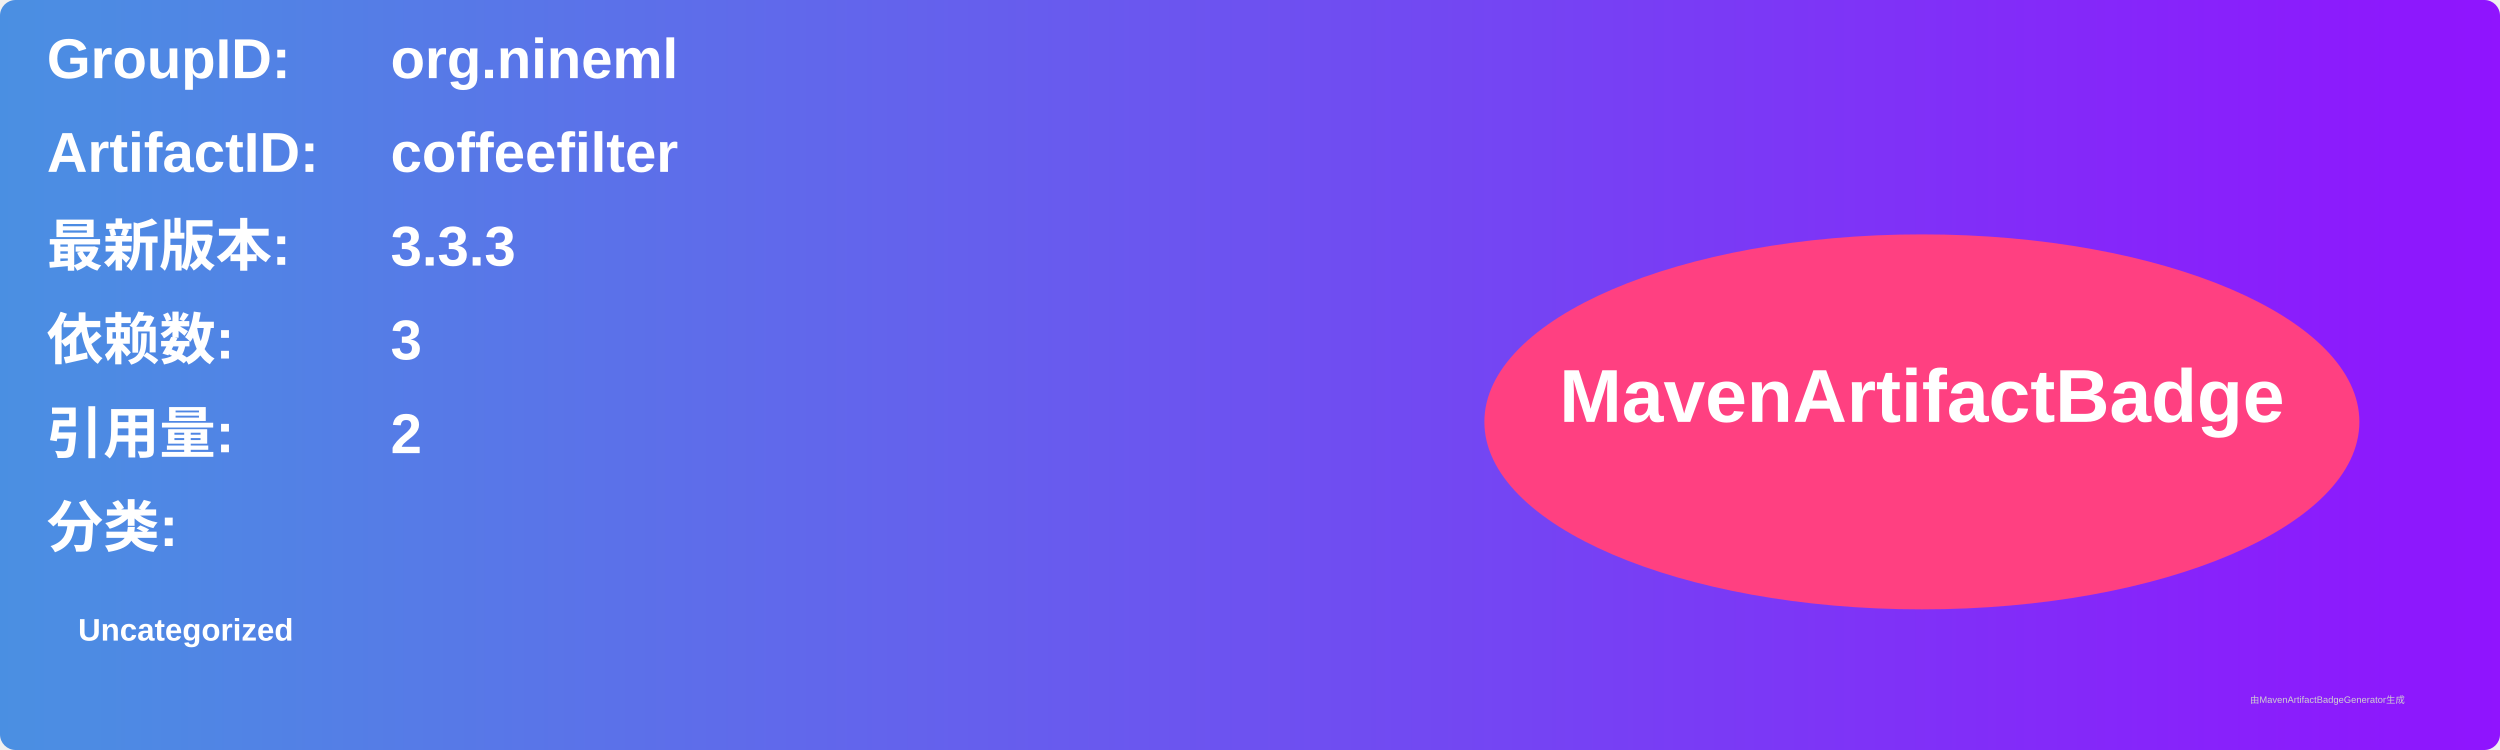
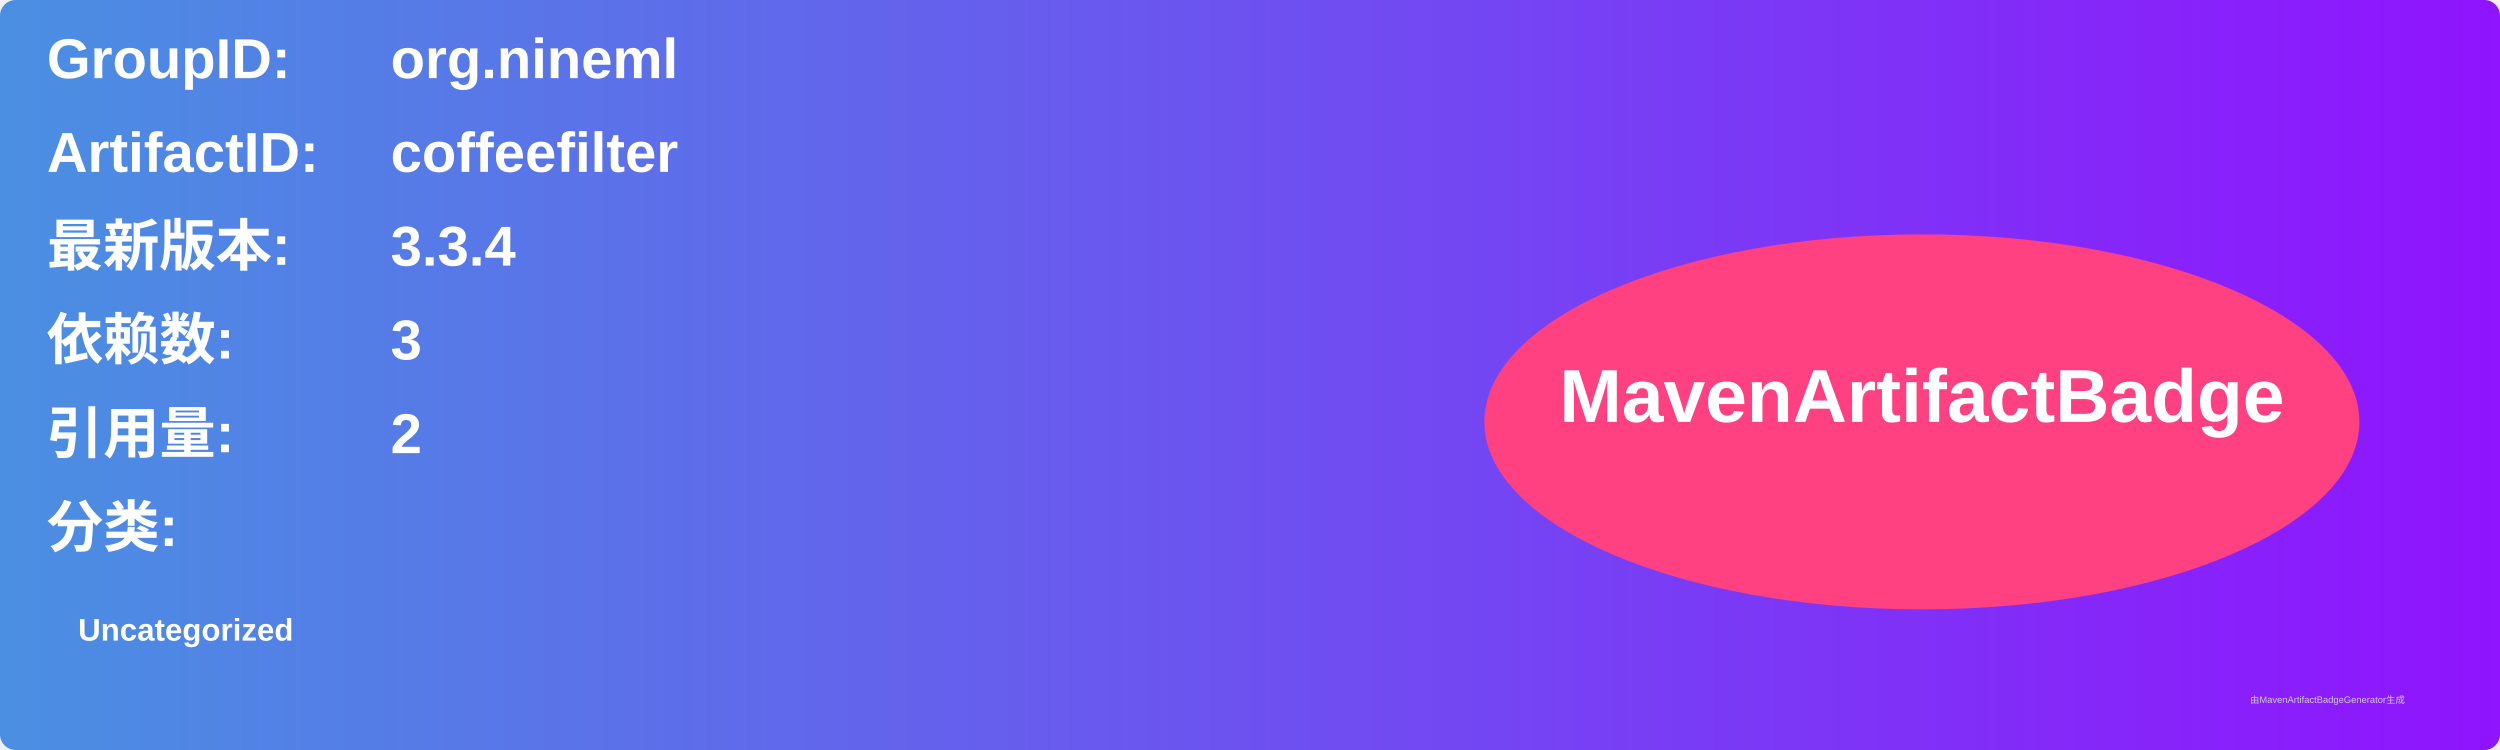
<svg xmlns="http://www.w3.org/2000/svg" width="800" height="240" viewBox="0 0 800 240">
  <linearGradient id="grad" x1="0%" y1="0%" x2="100%" y2="0%">
    <stop offset="0%" stop-color="#4a90e2" />
    <stop offset="100%" stop-color="#9013fe" />
  </linearGradient>
  <rect width="100%" height="100%" rx="5" ry="5" fill="url(#grad)" />
  <g transform="translate(15, 15)">
    <text x="0" y="10" font-family="Arial" font-size="18" fill="white" font-weight="bold" width="260">GroupID:</text>
    <text x="110" y="10" font-family="Arial" font-size="18" fill="white" font-weight="bold" width="460">org.nineml</text>
    <text x="0" y="40" font-family="Arial" font-size="18" fill="white" font-weight="bold" width="260">ArtifactID:</text>
    <text x="110" y="40" font-family="Arial" font-size="18" fill="white" font-weight="bold" width="460">coffeefilter</text>
    <text x="0" y="70" font-family="Arial" font-size="18" fill="white" font-weight="bold">最新版本:</text>
    <text x="110" y="70" font-family="Arial" font-size="18" fill="white" font-weight="bold">
-       <tspan font-weight="bold">3.3.3</tspan>
+       <tspan font-weight="bold">3.3.4</tspan>
    </text>
    <text x="0" y="100" font-family="Arial" font-size="18" fill="white" font-weight="bold">依赖数: </text>
    <text x="110" y="100" font-family="Arial" font-size="18" fill="white">
      <tspan font-weight="bold">3</tspan>
    </text>
    <text x="0" y="130" font-family="Arial" font-size="18" fill="white" font-weight="bold">引用量: </text>
    <text x="110" y="130" font-family="Arial" font-size="18" fill="white">
      <tspan font-weight="bold">2</tspan>
    </text>
    <text x="0" y="160" font-family="Arial" font-size="18" fill="white" font-weight="bold">分类:</text>
    <text x="10" y="190" font-family="Arial" font-size="10" fill="white">
      <tspan font-weight="bold">Uncategorized</tspan>
    </text>
    <ellipse cx="600" cy="120" rx="140" ry="60" fill="#ff4081" />
    <text x="600" y="120" text-anchor="middle" font-family="Arial" font-size="24" fill="white" font-weight="bold">MavenArtifactBadge</text>
  </g>
  <text x="720" y="225" font-family="Arial" font-size="3" fill="#d0d0d0">由MavenArtifactBadgeGenerator生成</text>
</svg>
